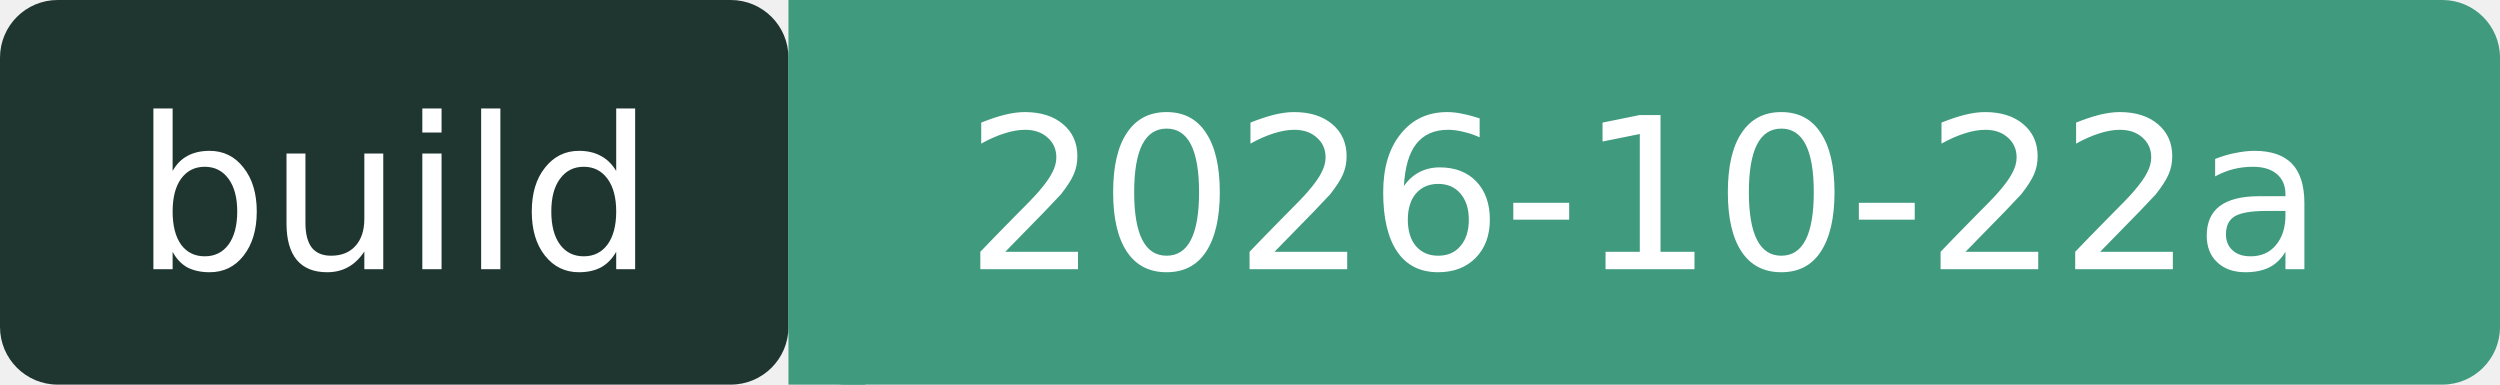
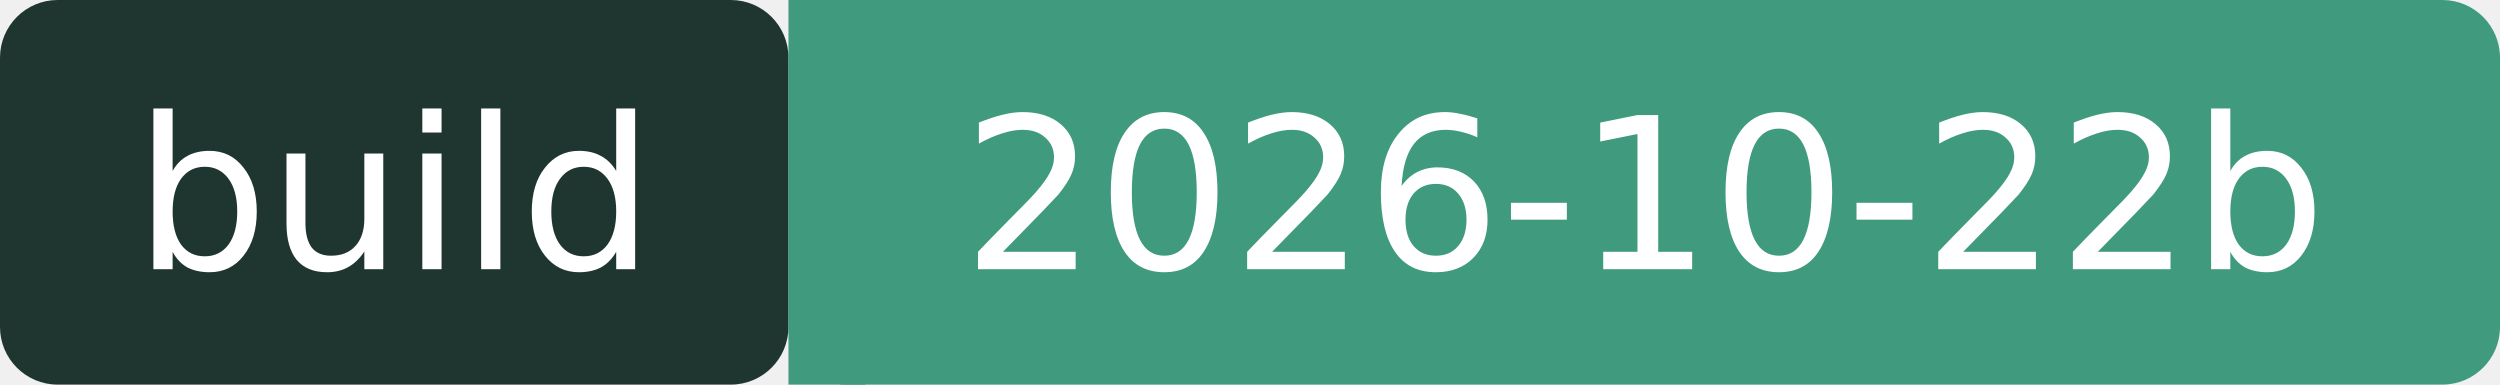
- <svg xmlns="http://www.w3.org/2000/svg" width="130" height="20" role="img" aria-label="build: 2026-10-22a">
+ <svg xmlns="http://www.w3.org/2000/svg" width="130" height="20" role="img" aria-label="build: 2026-10-22b">
  <rect width="41" height="20" rx="3" fill="#1F3630" />
  <rect x="41" width="89" height="20" rx="3" fill="#3F9A7E" />
  <rect x="41" width="4" height="20" fill="#3F9A7E" />
  <g fill="#fff" font-family="Verdana,DejaVu Sans,sans-serif" font-size="11" text-anchor="middle">
    <text x="20.5" y="14">build</text>
-     <text x="85.5" y="14">2026-10-22a</text>
+     <text x="85.5" y="14">2026-10-22b</text>
  </g>
</svg>
